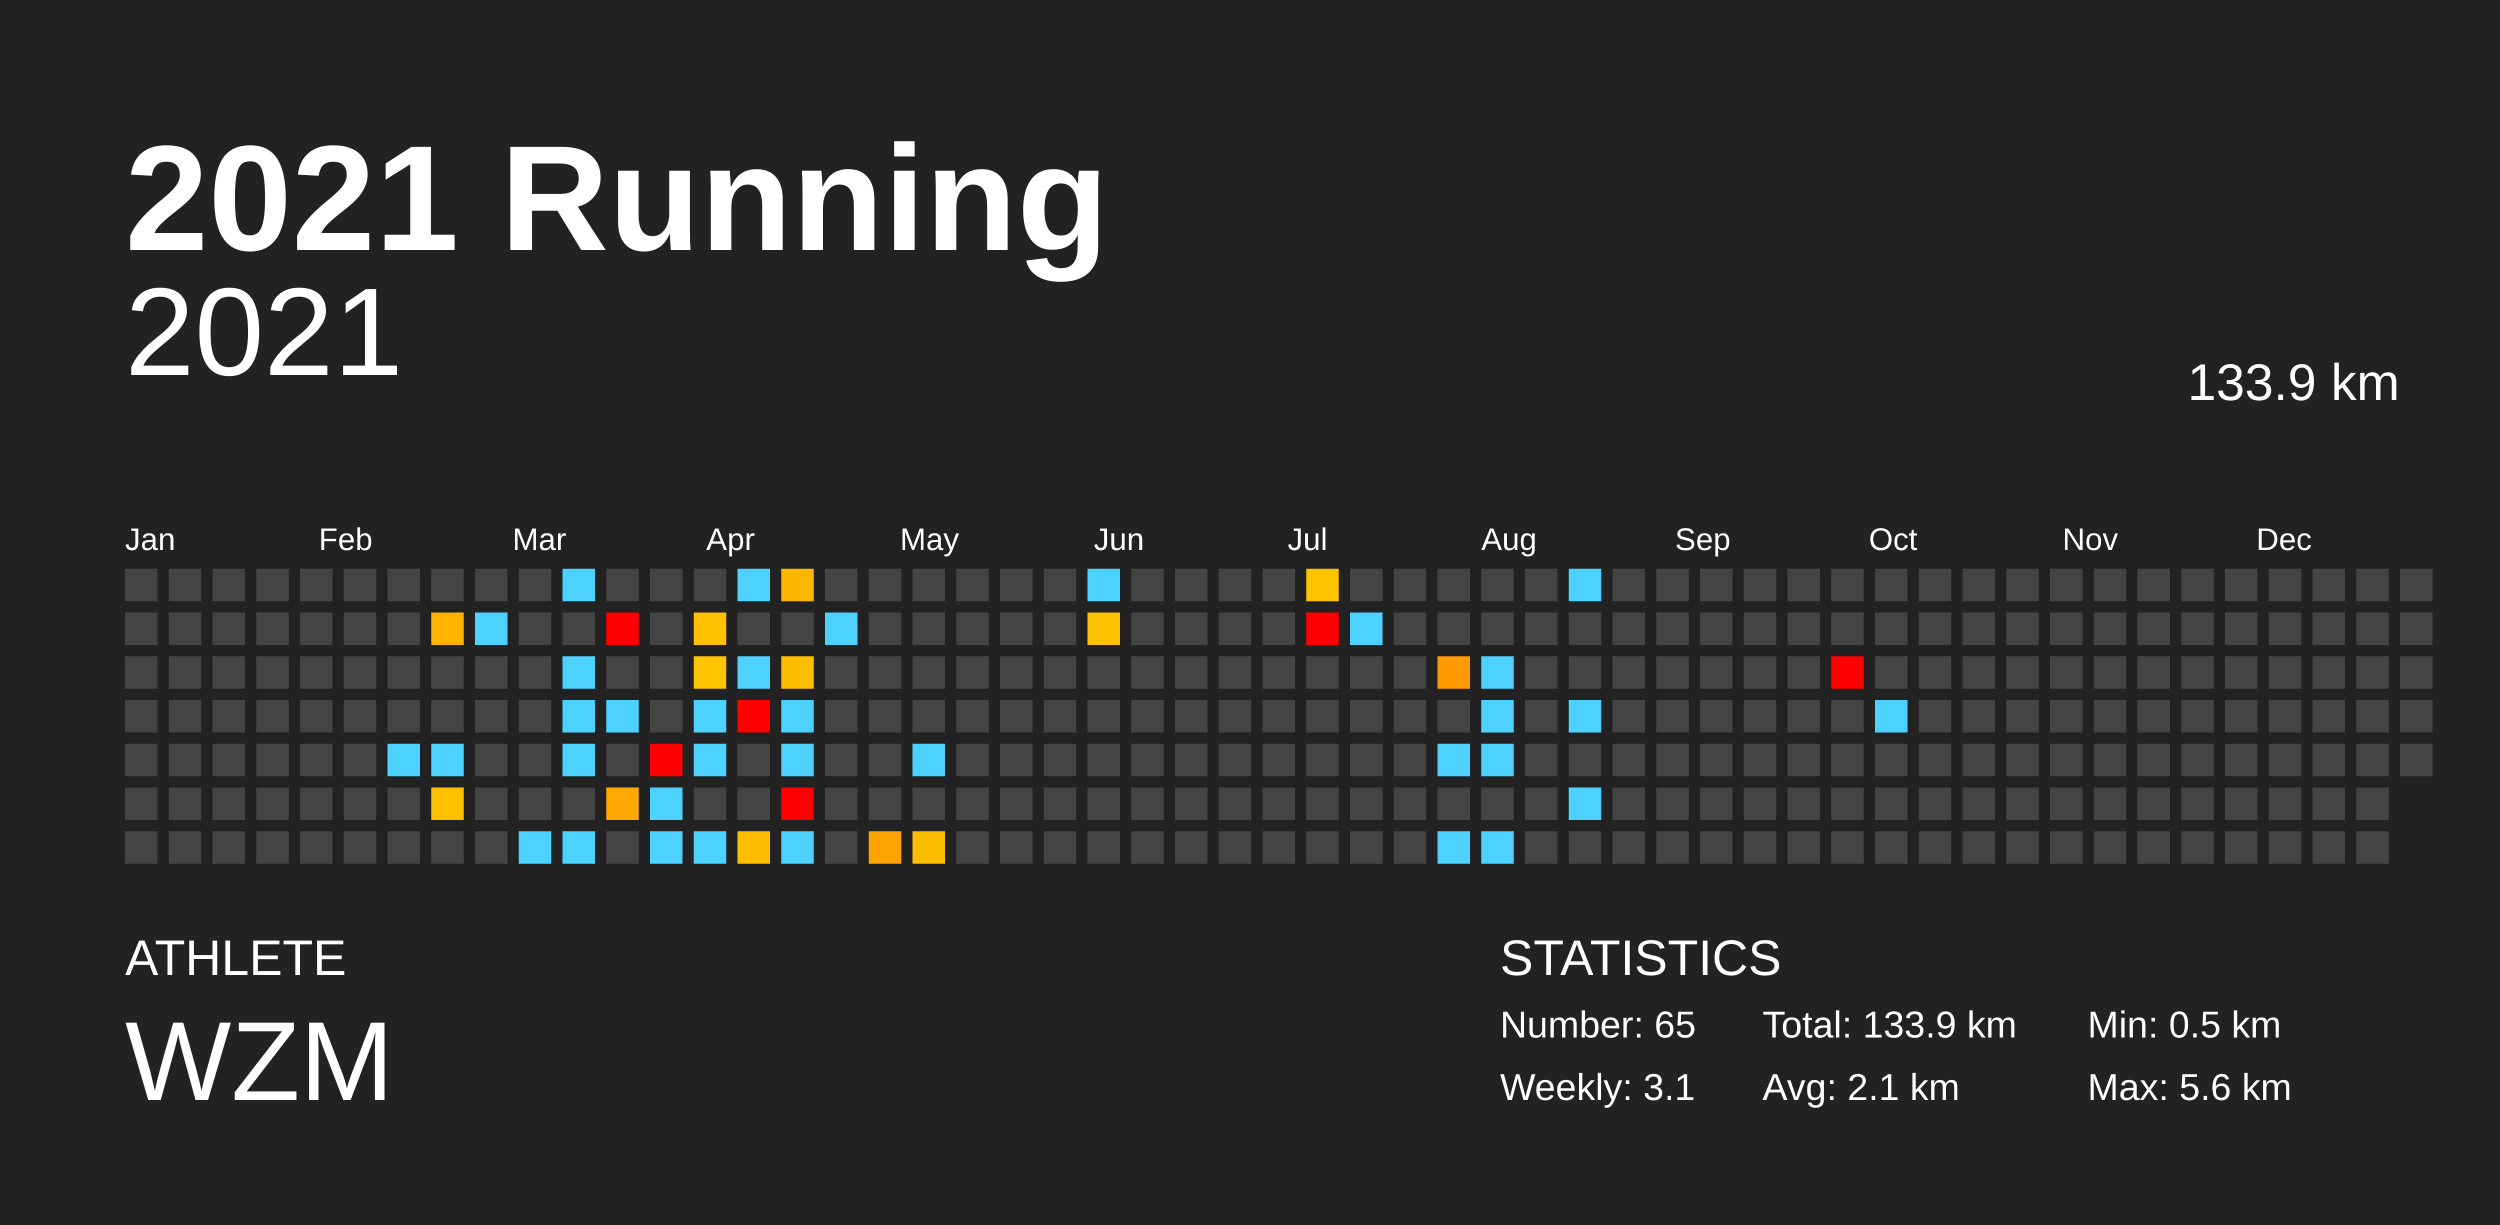
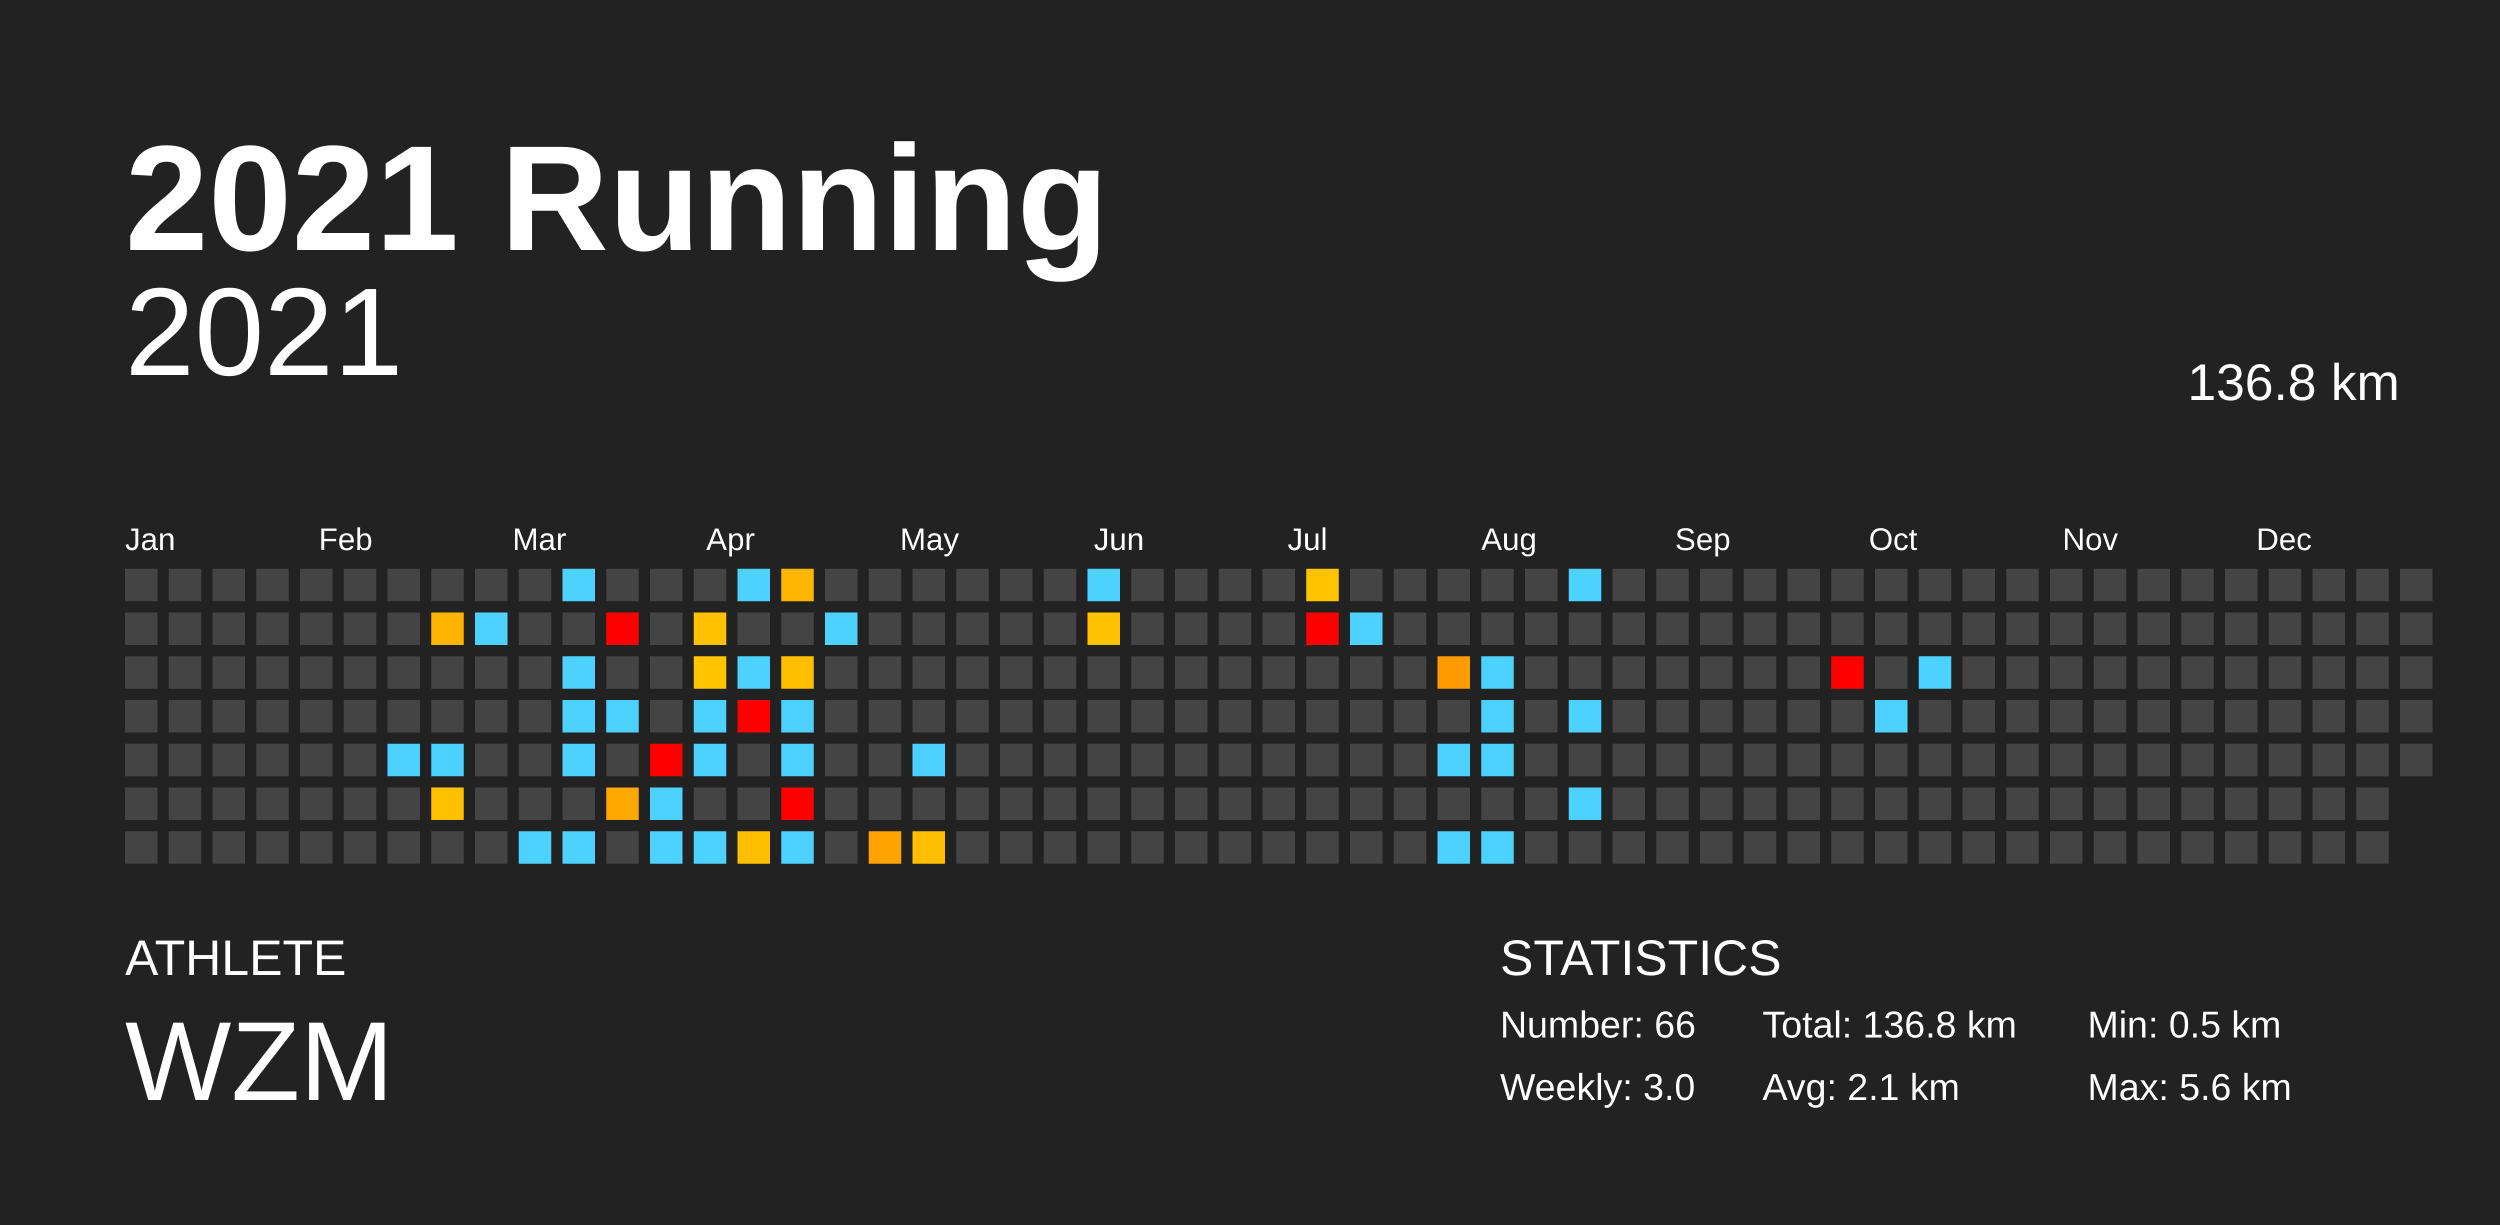
<svg xmlns="http://www.w3.org/2000/svg" baseProfile="full" height="98mm" version="1.1" viewBox="0,0,200,98" width="200mm">
  <defs />
  <rect fill="#222222" height="98" width="200" x="0" y="0" />
  <text fill="#FFFFFF" style="font-size:12px; font-family:Arial; font-weight:bold;" x="10" y="20">2021 Running</text>
  <text fill="#FFFFFF" style="font-size:4px; font-family:Arial" x="10" y="78">ATHLETE</text>
  <text fill="#FFFFFF" style="font-size:9px; font-family:Arial" x="10" y="88">WZM</text>
  <text fill="#FFFFFF" style="font-size:4px; font-family:Arial" x="120" y="78">STATISTICS</text>
-   <text fill="#FFFFFF" style="font-size:3px; font-family:Arial" x="120" y="83">Number: 65</text>
-   <text fill="#FFFFFF" style="font-size:3px; font-family:Arial" x="120" y="88">Weekly: 3.1</text>
-   <text fill="#FFFFFF" style="font-size:3px; font-family:Arial" x="141" y="83">Total: 133.9 km</text>
+   <text fill="#FFFFFF" style="font-size:3px; font-family:Arial" x="120" y="83">Number: 66</text>
+   <text fill="#FFFFFF" style="font-size:3px; font-family:Arial" x="120" y="88">Weekly: 3.0</text>
+   <text fill="#FFFFFF" style="font-size:3px; font-family:Arial" x="141" y="83">Total: 136.8 km</text>
  <text fill="#FFFFFF" style="font-size:3px; font-family:Arial" x="141" y="88">Avg: 2.1 km</text>
  <text fill="#FFFFFF" style="font-size:3px; font-family:Arial" x="167" y="83">Min: 0.5 km</text>
  <text fill="#FFFFFF" style="font-size:3px; font-family:Arial" x="167" y="88">Max: 5.6 km</text>
  <text alignment-baseline="hanging" fill="#FFFFFF" style="font-size:10.0px; font-family:Arial;" x="10" y="30">2021</text>
-   <text alignment-baseline="hanging" fill="#FFFFFF" style="font-size:4.125px; font-family:Arial;" x="175" y="32">133.9 km</text>
+   <text alignment-baseline="hanging" fill="#FFFFFF" style="font-size:4.125px; font-family:Arial;" x="175" y="32">136.8 km</text>
  <text fill="#FFFFFF" style="font-size:2.5px; font-family:Arial" x="10.0" y="44">Jan</text>
  <text fill="#FFFFFF" style="font-size:2.5px; font-family:Arial" x="25.5" y="44">Feb</text>
  <text fill="#FFFFFF" style="font-size:2.5px; font-family:Arial" x="41.0" y="44">Mar</text>
  <text fill="#FFFFFF" style="font-size:2.5px; font-family:Arial" x="56.5" y="44">Apr</text>
  <text fill="#FFFFFF" style="font-size:2.5px; font-family:Arial" x="72.0" y="44">May</text>
  <text fill="#FFFFFF" style="font-size:2.5px; font-family:Arial" x="87.5" y="44">Jun</text>
  <text fill="#FFFFFF" style="font-size:2.5px; font-family:Arial" x="103.0" y="44">Jul</text>
  <text fill="#FFFFFF" style="font-size:2.5px; font-family:Arial" x="118.5" y="44">Aug</text>
  <text fill="#FFFFFF" style="font-size:2.5px; font-family:Arial" x="134.0" y="44">Sep</text>
  <text fill="#FFFFFF" style="font-size:2.5px; font-family:Arial" x="149.5" y="44">Oct</text>
  <text fill="#FFFFFF" style="font-size:2.5px; font-family:Arial" x="165.0" y="44">Nov</text>
  <text fill="#FFFFFF" style="font-size:2.5px; font-family:Arial" x="180.5" y="44">Dec</text>
  <rect fill="#444444" height="2.6" width="2.6" x="10.0" y="45.5" />
  <rect fill="#444444" height="2.6" width="2.6" x="10.0" y="49.0" />
  <rect fill="#444444" height="2.6" width="2.6" x="10.0" y="52.5" />
  <rect fill="#444444" height="2.6" width="2.6" x="10.0" y="56.0" />
  <rect fill="#444444" height="2.6" width="2.6" x="10.0" y="59.5" />
  <rect fill="#444444" height="2.6" width="2.6" x="10.0" y="63.0" />
  <rect fill="#444444" height="2.6" width="2.6" x="10.0" y="66.5" />
  <rect fill="#444444" height="2.6" width="2.6" x="13.5" y="45.5" />
  <rect fill="#444444" height="2.6" width="2.6" x="13.5" y="49.0" />
  <rect fill="#444444" height="2.6" width="2.6" x="13.5" y="52.5" />
  <rect fill="#444444" height="2.6" width="2.6" x="13.5" y="56.0" />
  <rect fill="#444444" height="2.6" width="2.6" x="13.5" y="59.5" />
  <rect fill="#444444" height="2.6" width="2.6" x="13.5" y="63.0" />
  <rect fill="#444444" height="2.6" width="2.6" x="13.5" y="66.5" />
  <rect fill="#444444" height="2.6" width="2.6" x="17.0" y="45.5" />
  <rect fill="#444444" height="2.6" width="2.6" x="17.0" y="49.0" />
  <rect fill="#444444" height="2.6" width="2.6" x="17.0" y="52.5" />
  <rect fill="#444444" height="2.6" width="2.6" x="17.0" y="56.0" />
  <rect fill="#444444" height="2.6" width="2.6" x="17.0" y="59.5" />
  <rect fill="#444444" height="2.6" width="2.6" x="17.0" y="63.0" />
  <rect fill="#444444" height="2.6" width="2.6" x="17.0" y="66.5" />
  <rect fill="#444444" height="2.6" width="2.6" x="20.5" y="45.5" />
  <rect fill="#444444" height="2.6" width="2.6" x="20.5" y="49.0" />
  <rect fill="#444444" height="2.6" width="2.6" x="20.5" y="52.5" />
  <rect fill="#444444" height="2.6" width="2.6" x="20.5" y="56.0" />
  <rect fill="#444444" height="2.6" width="2.6" x="20.5" y="59.5" />
  <rect fill="#444444" height="2.6" width="2.6" x="20.5" y="63.0" />
  <rect fill="#444444" height="2.6" width="2.6" x="20.5" y="66.5" />
  <rect fill="#444444" height="2.6" width="2.6" x="24.0" y="45.5" />
  <rect fill="#444444" height="2.6" width="2.6" x="24.0" y="49.0" />
  <rect fill="#444444" height="2.6" width="2.6" x="24.0" y="52.5" />
  <rect fill="#444444" height="2.6" width="2.6" x="24.0" y="56.0" />
  <rect fill="#444444" height="2.6" width="2.6" x="24.0" y="59.5" />
  <rect fill="#444444" height="2.6" width="2.6" x="24.0" y="63.0" />
  <rect fill="#444444" height="2.6" width="2.6" x="24.0" y="66.5" />
  <rect fill="#444444" height="2.6" width="2.6" x="27.5" y="45.5" />
  <rect fill="#444444" height="2.6" width="2.6" x="27.5" y="49.0" />
  <rect fill="#444444" height="2.6" width="2.6" x="27.5" y="52.5" />
  <rect fill="#444444" height="2.6" width="2.6" x="27.5" y="56.0" />
  <rect fill="#444444" height="2.6" width="2.6" x="27.5" y="59.5" />
  <rect fill="#444444" height="2.6" width="2.6" x="27.5" y="63.0" />
  <rect fill="#444444" height="2.6" width="2.6" x="27.5" y="66.5" />
  <rect fill="#444444" height="2.6" width="2.6" x="31.0" y="45.5" />
  <rect fill="#444444" height="2.6" width="2.6" x="31.0" y="49.0" />
  <rect fill="#444444" height="2.6" width="2.6" x="31.0" y="52.5" />
  <rect fill="#444444" height="2.6" width="2.6" x="31.0" y="56.0" />
  <rect fill="#4dd2ff" height="2.6" width="2.6" x="31.0" y="59.5" />
  <rect fill="#444444" height="2.6" width="2.6" x="31.0" y="63.0" />
  <rect fill="#444444" height="2.6" width="2.6" x="31.0" y="66.5" />
  <rect fill="#444444" height="2.6" width="2.6" x="34.5" y="45.5" />
  <rect fill="#ffb500" height="2.6" width="2.6" x="34.5" y="49.0" />
  <rect fill="#444444" height="2.6" width="2.6" x="34.5" y="52.5" />
  <rect fill="#444444" height="2.6" width="2.6" x="34.5" y="56.0" />
  <rect fill="#4dd2ff" height="2.6" width="2.6" x="34.5" y="59.5" />
  <rect fill="#ffc000" height="2.6" width="2.6" x="34.5" y="63.0" />
  <rect fill="#444444" height="2.6" width="2.6" x="34.5" y="66.5" />
  <rect fill="#444444" height="2.6" width="2.6" x="38.0" y="45.5" />
  <rect fill="#4dd2ff" height="2.6" width="2.6" x="38.0" y="49.0" />
  <rect fill="#444444" height="2.6" width="2.6" x="38.0" y="52.5" />
  <rect fill="#444444" height="2.6" width="2.6" x="38.0" y="56.0" />
  <rect fill="#444444" height="2.6" width="2.6" x="38.0" y="59.5" />
  <rect fill="#444444" height="2.6" width="2.6" x="38.0" y="63.0" />
  <rect fill="#444444" height="2.6" width="2.6" x="38.0" y="66.5" />
  <rect fill="#444444" height="2.6" width="2.6" x="41.5" y="45.5" />
  <rect fill="#444444" height="2.6" width="2.6" x="41.5" y="49.0" />
  <rect fill="#444444" height="2.6" width="2.6" x="41.5" y="52.5" />
  <rect fill="#444444" height="2.6" width="2.6" x="41.5" y="56.0" />
  <rect fill="#444444" height="2.6" width="2.6" x="41.5" y="59.5" />
  <rect fill="#444444" height="2.6" width="2.6" x="41.5" y="63.0" />
  <rect fill="#4dd2ff" height="2.6" width="2.6" x="41.5" y="66.5" />
  <rect fill="#4dd2ff" height="2.6" width="2.6" x="45.0" y="45.5" />
  <rect fill="#444444" height="2.6" width="2.6" x="45.0" y="49.0" />
  <rect fill="#4dd2ff" height="2.6" width="2.6" x="45.0" y="52.5" />
  <rect fill="#4dd2ff" height="2.6" width="2.6" x="45.0" y="56.0" />
  <rect fill="#4dd2ff" height="2.6" width="2.6" x="45.0" y="59.5" />
  <rect fill="#444444" height="2.6" width="2.6" x="45.0" y="63.0" />
  <rect fill="#4dd2ff" height="2.6" width="2.6" x="45.0" y="66.5" />
  <rect fill="#444444" height="2.6" width="2.6" x="48.5" y="45.5" />
  <rect fill="red" height="2.6" width="2.6" x="48.5" y="49.0" />
  <rect fill="#444444" height="2.6" width="2.6" x="48.5" y="52.5" />
  <rect fill="#4dd2ff" height="2.6" width="2.6" x="48.5" y="56.0" />
  <rect fill="#444444" height="2.6" width="2.6" x="48.5" y="59.5" />
  <rect fill="#ffa900" height="2.6" width="2.6" x="48.5" y="63.0" />
  <rect fill="#444444" height="2.6" width="2.6" x="48.5" y="66.5" />
  <rect fill="#444444" height="2.6" width="2.6" x="52.0" y="45.5" />
  <rect fill="#444444" height="2.6" width="2.6" x="52.0" y="49.0" />
  <rect fill="#444444" height="2.6" width="2.6" x="52.0" y="52.5" />
  <rect fill="#444444" height="2.6" width="2.6" x="52.0" y="56.0" />
  <rect fill="red" height="2.6" width="2.6" x="52.0" y="59.5" />
  <rect fill="#4dd2ff" height="2.6" width="2.6" x="52.0" y="63.0" />
  <rect fill="#4dd2ff" height="2.6" width="2.6" x="52.0" y="66.5" />
  <rect fill="#444444" height="2.6" width="2.6" x="55.5" y="45.5" />
  <rect fill="#ffc100" height="2.6" width="2.6" x="55.5" y="49.0" />
  <rect fill="#ffc500" height="2.6" width="2.6" x="55.5" y="52.5" />
  <rect fill="#4dd2ff" height="2.6" width="2.6" x="55.5" y="56.0" />
  <rect fill="#4dd2ff" height="2.6" width="2.6" x="55.5" y="59.5" />
  <rect fill="#444444" height="2.6" width="2.6" x="55.5" y="63.0" />
  <rect fill="#4dd2ff" height="2.6" width="2.6" x="55.5" y="66.5" />
  <rect fill="#4dd2ff" height="2.6" width="2.6" x="59.0" y="45.5" />
  <rect fill="#444444" height="2.6" width="2.6" x="59.0" y="49.0" />
  <rect fill="#4dd2ff" height="2.6" width="2.6" x="59.0" y="52.5" />
  <rect fill="red" height="2.6" width="2.6" x="59.0" y="56.0" />
  <rect fill="#444444" height="2.6" width="2.6" x="59.0" y="59.5" />
  <rect fill="#444444" height="2.6" width="2.6" x="59.0" y="63.0" />
  <rect fill="#ffbf00" height="2.6" width="2.6" x="59.0" y="66.5" />
  <rect fill="#ffb600" height="2.6" width="2.6" x="62.5" y="45.5" />
  <rect fill="#444444" height="2.6" width="2.6" x="62.5" y="49.0" />
  <rect fill="#ffbf00" height="2.6" width="2.6" x="62.5" y="52.5" />
  <rect fill="#4dd2ff" height="2.6" width="2.6" x="62.5" y="56.0" />
  <rect fill="#4dd2ff" height="2.6" width="2.6" x="62.5" y="59.5" />
  <rect fill="red" height="2.6" width="2.6" x="62.5" y="63.0" />
  <rect fill="#4dd2ff" height="2.6" width="2.6" x="62.5" y="66.5" />
  <rect fill="#444444" height="2.6" width="2.6" x="66.0" y="45.5" />
  <rect fill="#4dd2ff" height="2.6" width="2.6" x="66.0" y="49.0" />
  <rect fill="#444444" height="2.6" width="2.6" x="66.0" y="52.5" />
  <rect fill="#444444" height="2.6" width="2.6" x="66.0" y="56.0" />
  <rect fill="#444444" height="2.6" width="2.6" x="66.0" y="59.5" />
  <rect fill="#444444" height="2.6" width="2.6" x="66.0" y="63.0" />
  <rect fill="#444444" height="2.6" width="2.6" x="66.0" y="66.5" />
  <rect fill="#444444" height="2.6" width="2.6" x="69.5" y="45.5" />
  <rect fill="#444444" height="2.6" width="2.6" x="69.5" y="49.0" />
  <rect fill="#444444" height="2.6" width="2.6" x="69.5" y="52.5" />
  <rect fill="#444444" height="2.6" width="2.6" x="69.5" y="56.0" />
  <rect fill="#444444" height="2.6" width="2.6" x="69.5" y="59.5" />
  <rect fill="#444444" height="2.6" width="2.6" x="69.5" y="63.0" />
  <rect fill="#ffa300" height="2.6" width="2.6" x="69.5" y="66.5" />
  <rect fill="#444444" height="2.6" width="2.6" x="73.0" y="45.5" />
  <rect fill="#444444" height="2.6" width="2.6" x="73.0" y="49.0" />
  <rect fill="#444444" height="2.6" width="2.6" x="73.0" y="52.5" />
  <rect fill="#444444" height="2.6" width="2.6" x="73.0" y="56.0" />
  <rect fill="#4dd2ff" height="2.6" width="2.6" x="73.0" y="59.5" />
  <rect fill="#444444" height="2.6" width="2.6" x="73.0" y="63.0" />
  <rect fill="#ffbf00" height="2.6" width="2.6" x="73.0" y="66.5" />
  <rect fill="#444444" height="2.6" width="2.6" x="76.5" y="45.5" />
  <rect fill="#444444" height="2.6" width="2.6" x="76.5" y="49.0" />
  <rect fill="#444444" height="2.6" width="2.6" x="76.5" y="52.5" />
  <rect fill="#444444" height="2.6" width="2.6" x="76.5" y="56.0" />
  <rect fill="#444444" height="2.6" width="2.6" x="76.5" y="59.5" />
  <rect fill="#444444" height="2.6" width="2.6" x="76.5" y="63.0" />
  <rect fill="#444444" height="2.6" width="2.6" x="76.5" y="66.5" />
  <rect fill="#444444" height="2.6" width="2.6" x="80.0" y="45.5" />
  <rect fill="#444444" height="2.6" width="2.6" x="80.0" y="49.0" />
  <rect fill="#444444" height="2.6" width="2.6" x="80.0" y="52.5" />
  <rect fill="#444444" height="2.6" width="2.6" x="80.0" y="56.0" />
  <rect fill="#444444" height="2.6" width="2.6" x="80.0" y="59.5" />
  <rect fill="#444444" height="2.6" width="2.6" x="80.0" y="63.0" />
  <rect fill="#444444" height="2.6" width="2.6" x="80.0" y="66.5" />
  <rect fill="#444444" height="2.6" width="2.6" x="83.5" y="45.5" />
  <rect fill="#444444" height="2.6" width="2.6" x="83.5" y="49.0" />
  <rect fill="#444444" height="2.6" width="2.6" x="83.5" y="52.5" />
  <rect fill="#444444" height="2.6" width="2.6" x="83.5" y="56.0" />
  <rect fill="#444444" height="2.6" width="2.6" x="83.5" y="59.5" />
  <rect fill="#444444" height="2.6" width="2.6" x="83.5" y="63.0" />
  <rect fill="#444444" height="2.6" width="2.6" x="83.5" y="66.5" />
  <rect fill="#4dd2ff" height="2.6" width="2.6" x="87.0" y="45.5" />
  <rect fill="#ffc200" height="2.6" width="2.6" x="87.0" y="49.0" />
  <rect fill="#444444" height="2.6" width="2.6" x="87.0" y="52.5" />
  <rect fill="#444444" height="2.6" width="2.6" x="87.0" y="56.0" />
  <rect fill="#444444" height="2.6" width="2.6" x="87.0" y="59.5" />
  <rect fill="#444444" height="2.6" width="2.6" x="87.0" y="63.0" />
  <rect fill="#444444" height="2.6" width="2.6" x="87.0" y="66.5" />
  <rect fill="#444444" height="2.6" width="2.6" x="90.5" y="45.5" />
  <rect fill="#444444" height="2.6" width="2.6" x="90.5" y="49.0" />
  <rect fill="#444444" height="2.6" width="2.6" x="90.5" y="52.5" />
  <rect fill="#444444" height="2.6" width="2.6" x="90.5" y="56.0" />
  <rect fill="#444444" height="2.6" width="2.6" x="90.5" y="59.5" />
  <rect fill="#444444" height="2.6" width="2.6" x="90.5" y="63.0" />
  <rect fill="#444444" height="2.6" width="2.6" x="90.5" y="66.5" />
  <rect fill="#444444" height="2.6" width="2.6" x="94.0" y="45.5" />
  <rect fill="#444444" height="2.6" width="2.6" x="94.0" y="49.0" />
  <rect fill="#444444" height="2.6" width="2.6" x="94.0" y="52.5" />
  <rect fill="#444444" height="2.6" width="2.6" x="94.0" y="56.0" />
  <rect fill="#444444" height="2.6" width="2.6" x="94.0" y="59.5" />
  <rect fill="#444444" height="2.6" width="2.6" x="94.0" y="63.0" />
  <rect fill="#444444" height="2.6" width="2.6" x="94.0" y="66.5" />
  <rect fill="#444444" height="2.6" width="2.6" x="97.5" y="45.5" />
  <rect fill="#444444" height="2.6" width="2.6" x="97.5" y="49.0" />
  <rect fill="#444444" height="2.6" width="2.6" x="97.5" y="52.5" />
  <rect fill="#444444" height="2.6" width="2.6" x="97.5" y="56.0" />
  <rect fill="#444444" height="2.6" width="2.6" x="97.5" y="59.5" />
  <rect fill="#444444" height="2.6" width="2.6" x="97.5" y="63.0" />
  <rect fill="#444444" height="2.6" width="2.6" x="97.5" y="66.5" />
  <rect fill="#444444" height="2.6" width="2.6" x="101.0" y="45.5" />
  <rect fill="#444444" height="2.6" width="2.6" x="101.0" y="49.0" />
  <rect fill="#444444" height="2.6" width="2.6" x="101.0" y="52.5" />
  <rect fill="#444444" height="2.6" width="2.6" x="101.0" y="56.0" />
  <rect fill="#444444" height="2.6" width="2.6" x="101.0" y="59.5" />
  <rect fill="#444444" height="2.6" width="2.6" x="101.0" y="63.0" />
  <rect fill="#444444" height="2.6" width="2.6" x="101.0" y="66.5" />
  <rect fill="#ffc400" height="2.6" width="2.6" x="104.5" y="45.5" />
  <rect fill="red" height="2.6" width="2.6" x="104.5" y="49.0" />
  <rect fill="#444444" height="2.6" width="2.6" x="104.5" y="52.5" />
  <rect fill="#444444" height="2.6" width="2.6" x="104.5" y="56.0" />
  <rect fill="#444444" height="2.6" width="2.6" x="104.5" y="59.5" />
  <rect fill="#444444" height="2.6" width="2.6" x="104.5" y="63.0" />
  <rect fill="#444444" height="2.6" width="2.6" x="104.5" y="66.5" />
  <rect fill="#444444" height="2.6" width="2.6" x="108.0" y="45.5" />
  <rect fill="#4dd2ff" height="2.6" width="2.6" x="108.0" y="49.0" />
  <rect fill="#444444" height="2.6" width="2.6" x="108.0" y="52.5" />
  <rect fill="#444444" height="2.6" width="2.6" x="108.0" y="56.0" />
  <rect fill="#444444" height="2.6" width="2.6" x="108.0" y="59.5" />
  <rect fill="#444444" height="2.6" width="2.6" x="108.0" y="63.0" />
  <rect fill="#444444" height="2.6" width="2.6" x="108.0" y="66.5" />
  <rect fill="#444444" height="2.6" width="2.6" x="111.5" y="45.5" />
  <rect fill="#444444" height="2.6" width="2.6" x="111.5" y="49.0" />
  <rect fill="#444444" height="2.6" width="2.6" x="111.5" y="52.5" />
  <rect fill="#444444" height="2.6" width="2.6" x="111.5" y="56.0" />
  <rect fill="#444444" height="2.6" width="2.6" x="111.5" y="59.5" />
  <rect fill="#444444" height="2.6" width="2.6" x="111.5" y="63.0" />
  <rect fill="#444444" height="2.6" width="2.6" x="111.5" y="66.5" />
  <rect fill="#444444" height="2.6" width="2.6" x="115.0" y="45.5" />
  <rect fill="#444444" height="2.6" width="2.6" x="115.0" y="49.0" />
  <rect fill="#ff9b00" height="2.6" width="2.6" x="115.0" y="52.5" />
  <rect fill="#444444" height="2.6" width="2.6" x="115.0" y="56.0" />
  <rect fill="#4dd2ff" height="2.6" width="2.6" x="115.0" y="59.5" />
  <rect fill="#444444" height="2.6" width="2.6" x="115.0" y="63.0" />
  <rect fill="#4dd2ff" height="2.6" width="2.6" x="115.0" y="66.5" />
  <rect fill="#444444" height="2.6" width="2.6" x="118.5" y="45.5" />
  <rect fill="#444444" height="2.6" width="2.6" x="118.5" y="49.0" />
  <rect fill="#4dd2ff" height="2.6" width="2.6" x="118.5" y="52.5" />
  <rect fill="#4dd2ff" height="2.6" width="2.6" x="118.5" y="56.0" />
  <rect fill="#4dd2ff" height="2.6" width="2.6" x="118.5" y="59.5" />
  <rect fill="#444444" height="2.6" width="2.6" x="118.5" y="63.0" />
  <rect fill="#4dd2ff" height="2.6" width="2.6" x="118.5" y="66.5" />
  <rect fill="#444444" height="2.6" width="2.6" x="122.0" y="45.5" />
  <rect fill="#444444" height="2.6" width="2.6" x="122.0" y="49.0" />
  <rect fill="#444444" height="2.6" width="2.6" x="122.0" y="52.5" />
  <rect fill="#444444" height="2.6" width="2.6" x="122.0" y="56.0" />
  <rect fill="#444444" height="2.6" width="2.6" x="122.0" y="59.5" />
  <rect fill="#444444" height="2.6" width="2.6" x="122.0" y="63.0" />
  <rect fill="#444444" height="2.6" width="2.6" x="122.0" y="66.5" />
  <rect fill="#4dd2ff" height="2.6" width="2.6" x="125.5" y="45.5" />
  <rect fill="#444444" height="2.6" width="2.6" x="125.5" y="49.0" />
  <rect fill="#444444" height="2.6" width="2.6" x="125.5" y="52.5" />
  <rect fill="#4dd2ff" height="2.6" width="2.6" x="125.5" y="56.0" />
  <rect fill="#444444" height="2.6" width="2.6" x="125.5" y="59.5" />
  <rect fill="#4dd2ff" height="2.6" width="2.6" x="125.5" y="63.0" />
  <rect fill="#444444" height="2.6" width="2.6" x="125.5" y="66.5" />
  <rect fill="#444444" height="2.6" width="2.6" x="129.0" y="45.5" />
  <rect fill="#444444" height="2.6" width="2.6" x="129.0" y="49.0" />
  <rect fill="#444444" height="2.6" width="2.6" x="129.0" y="52.5" />
  <rect fill="#444444" height="2.6" width="2.6" x="129.0" y="56.0" />
  <rect fill="#444444" height="2.6" width="2.6" x="129.0" y="59.5" />
  <rect fill="#444444" height="2.6" width="2.6" x="129.0" y="63.0" />
  <rect fill="#444444" height="2.6" width="2.6" x="129.0" y="66.5" />
  <rect fill="#444444" height="2.6" width="2.6" x="132.5" y="45.5" />
  <rect fill="#444444" height="2.6" width="2.6" x="132.5" y="49.0" />
  <rect fill="#444444" height="2.6" width="2.6" x="132.5" y="52.5" />
  <rect fill="#444444" height="2.6" width="2.6" x="132.5" y="56.0" />
  <rect fill="#444444" height="2.6" width="2.6" x="132.5" y="59.5" />
  <rect fill="#444444" height="2.6" width="2.6" x="132.5" y="63.0" />
  <rect fill="#444444" height="2.6" width="2.6" x="132.5" y="66.5" />
  <rect fill="#444444" height="2.6" width="2.6" x="136.0" y="45.5" />
  <rect fill="#444444" height="2.6" width="2.6" x="136.0" y="49.0" />
  <rect fill="#444444" height="2.6" width="2.6" x="136.0" y="52.5" />
  <rect fill="#444444" height="2.6" width="2.6" x="136.0" y="56.0" />
  <rect fill="#444444" height="2.6" width="2.6" x="136.0" y="59.5" />
  <rect fill="#444444" height="2.6" width="2.6" x="136.0" y="63.0" />
  <rect fill="#444444" height="2.6" width="2.6" x="136.0" y="66.5" />
  <rect fill="#444444" height="2.6" width="2.6" x="139.5" y="45.5" />
  <rect fill="#444444" height="2.6" width="2.6" x="139.5" y="49.0" />
  <rect fill="#444444" height="2.6" width="2.6" x="139.5" y="52.5" />
  <rect fill="#444444" height="2.6" width="2.6" x="139.5" y="56.0" />
  <rect fill="#444444" height="2.6" width="2.6" x="139.5" y="59.5" />
  <rect fill="#444444" height="2.6" width="2.6" x="139.5" y="63.0" />
  <rect fill="#444444" height="2.6" width="2.6" x="139.5" y="66.5" />
  <rect fill="#444444" height="2.6" width="2.6" x="143.0" y="45.5" />
  <rect fill="#444444" height="2.6" width="2.6" x="143.0" y="49.0" />
  <rect fill="#444444" height="2.6" width="2.6" x="143.0" y="52.5" />
  <rect fill="#444444" height="2.6" width="2.6" x="143.0" y="56.0" />
  <rect fill="#444444" height="2.6" width="2.6" x="143.0" y="59.5" />
  <rect fill="#444444" height="2.6" width="2.6" x="143.0" y="63.0" />
  <rect fill="#444444" height="2.6" width="2.6" x="143.0" y="66.5" />
  <rect fill="#444444" height="2.6" width="2.6" x="146.5" y="45.5" />
  <rect fill="#444444" height="2.6" width="2.6" x="146.5" y="49.0" />
  <rect fill="red" height="2.6" width="2.6" x="146.5" y="52.5" />
  <rect fill="#444444" height="2.6" width="2.6" x="146.5" y="56.0" />
  <rect fill="#444444" height="2.6" width="2.6" x="146.5" y="59.5" />
  <rect fill="#444444" height="2.6" width="2.6" x="146.5" y="63.0" />
  <rect fill="#444444" height="2.6" width="2.6" x="146.5" y="66.5" />
  <rect fill="#444444" height="2.6" width="2.6" x="150.0" y="45.5" />
  <rect fill="#444444" height="2.6" width="2.6" x="150.0" y="49.0" />
  <rect fill="#444444" height="2.6" width="2.6" x="150.0" y="52.5" />
  <rect fill="#4dd2ff" height="2.6" width="2.6" x="150.0" y="56.0" />
  <rect fill="#444444" height="2.6" width="2.6" x="150.0" y="59.5" />
  <rect fill="#444444" height="2.6" width="2.6" x="150.0" y="63.0" />
  <rect fill="#444444" height="2.6" width="2.6" x="150.0" y="66.5" />
  <rect fill="#444444" height="2.6" width="2.6" x="153.5" y="45.5" />
  <rect fill="#444444" height="2.6" width="2.6" x="153.5" y="49.0" />
-   <rect fill="#444444" height="2.6" width="2.6" x="153.5" y="52.5" />
+   <rect fill="#4dd2ff" height="2.6" width="2.6" x="153.5" y="52.5" />
  <rect fill="#444444" height="2.6" width="2.6" x="153.5" y="56.0" />
  <rect fill="#444444" height="2.6" width="2.6" x="153.5" y="59.5" />
  <rect fill="#444444" height="2.6" width="2.6" x="153.5" y="63.0" />
  <rect fill="#444444" height="2.6" width="2.6" x="153.5" y="66.5" />
  <rect fill="#444444" height="2.6" width="2.6" x="157.0" y="45.5" />
  <rect fill="#444444" height="2.6" width="2.6" x="157.0" y="49.0" />
  <rect fill="#444444" height="2.6" width="2.6" x="157.0" y="52.5" />
  <rect fill="#444444" height="2.6" width="2.6" x="157.0" y="56.0" />
  <rect fill="#444444" height="2.6" width="2.6" x="157.0" y="59.5" />
  <rect fill="#444444" height="2.6" width="2.6" x="157.0" y="63.0" />
  <rect fill="#444444" height="2.6" width="2.6" x="157.0" y="66.5" />
  <rect fill="#444444" height="2.6" width="2.6" x="160.5" y="45.5" />
  <rect fill="#444444" height="2.6" width="2.6" x="160.5" y="49.0" />
  <rect fill="#444444" height="2.6" width="2.6" x="160.5" y="52.5" />
  <rect fill="#444444" height="2.6" width="2.6" x="160.5" y="56.0" />
  <rect fill="#444444" height="2.6" width="2.6" x="160.5" y="59.5" />
  <rect fill="#444444" height="2.6" width="2.6" x="160.5" y="63.0" />
  <rect fill="#444444" height="2.6" width="2.6" x="160.5" y="66.5" />
  <rect fill="#444444" height="2.6" width="2.6" x="164.0" y="45.5" />
  <rect fill="#444444" height="2.6" width="2.6" x="164.0" y="49.0" />
  <rect fill="#444444" height="2.6" width="2.6" x="164.0" y="52.5" />
  <rect fill="#444444" height="2.6" width="2.6" x="164.0" y="56.0" />
  <rect fill="#444444" height="2.6" width="2.6" x="164.0" y="59.5" />
  <rect fill="#444444" height="2.6" width="2.6" x="164.0" y="63.0" />
  <rect fill="#444444" height="2.6" width="2.6" x="164.0" y="66.5" />
  <rect fill="#444444" height="2.6" width="2.6" x="167.5" y="45.5" />
  <rect fill="#444444" height="2.6" width="2.6" x="167.5" y="49.0" />
  <rect fill="#444444" height="2.6" width="2.6" x="167.5" y="52.5" />
  <rect fill="#444444" height="2.6" width="2.6" x="167.5" y="56.0" />
  <rect fill="#444444" height="2.6" width="2.6" x="167.5" y="59.5" />
  <rect fill="#444444" height="2.6" width="2.6" x="167.5" y="63.0" />
  <rect fill="#444444" height="2.6" width="2.6" x="167.5" y="66.5" />
  <rect fill="#444444" height="2.6" width="2.6" x="171.0" y="45.5" />
  <rect fill="#444444" height="2.6" width="2.6" x="171.0" y="49.0" />
  <rect fill="#444444" height="2.6" width="2.6" x="171.0" y="52.5" />
  <rect fill="#444444" height="2.6" width="2.6" x="171.0" y="56.0" />
  <rect fill="#444444" height="2.6" width="2.6" x="171.0" y="59.5" />
  <rect fill="#444444" height="2.6" width="2.6" x="171.0" y="63.0" />
  <rect fill="#444444" height="2.6" width="2.6" x="171.0" y="66.5" />
  <rect fill="#444444" height="2.6" width="2.6" x="174.5" y="45.5" />
  <rect fill="#444444" height="2.6" width="2.6" x="174.5" y="49.0" />
  <rect fill="#444444" height="2.6" width="2.6" x="174.5" y="52.5" />
  <rect fill="#444444" height="2.6" width="2.6" x="174.5" y="56.0" />
  <rect fill="#444444" height="2.6" width="2.6" x="174.5" y="59.5" />
  <rect fill="#444444" height="2.6" width="2.6" x="174.5" y="63.0" />
  <rect fill="#444444" height="2.6" width="2.6" x="174.5" y="66.5" />
  <rect fill="#444444" height="2.6" width="2.6" x="178.0" y="45.5" />
  <rect fill="#444444" height="2.6" width="2.6" x="178.0" y="49.0" />
  <rect fill="#444444" height="2.6" width="2.6" x="178.0" y="52.5" />
  <rect fill="#444444" height="2.6" width="2.6" x="178.0" y="56.0" />
  <rect fill="#444444" height="2.6" width="2.6" x="178.0" y="59.5" />
  <rect fill="#444444" height="2.6" width="2.6" x="178.0" y="63.0" />
  <rect fill="#444444" height="2.6" width="2.6" x="178.0" y="66.5" />
  <rect fill="#444444" height="2.6" width="2.6" x="181.5" y="45.5" />
  <rect fill="#444444" height="2.6" width="2.6" x="181.5" y="49.0" />
  <rect fill="#444444" height="2.6" width="2.6" x="181.5" y="52.5" />
  <rect fill="#444444" height="2.6" width="2.6" x="181.5" y="56.0" />
  <rect fill="#444444" height="2.6" width="2.6" x="181.5" y="59.5" />
  <rect fill="#444444" height="2.6" width="2.6" x="181.5" y="63.0" />
  <rect fill="#444444" height="2.6" width="2.6" x="181.5" y="66.5" />
  <rect fill="#444444" height="2.6" width="2.6" x="185.0" y="45.5" />
  <rect fill="#444444" height="2.6" width="2.6" x="185.0" y="49.0" />
  <rect fill="#444444" height="2.6" width="2.6" x="185.0" y="52.5" />
  <rect fill="#444444" height="2.6" width="2.6" x="185.0" y="56.0" />
  <rect fill="#444444" height="2.6" width="2.6" x="185.0" y="59.5" />
  <rect fill="#444444" height="2.6" width="2.6" x="185.0" y="63.0" />
  <rect fill="#444444" height="2.6" width="2.6" x="185.0" y="66.5" />
  <rect fill="#444444" height="2.6" width="2.6" x="188.5" y="45.5" />
  <rect fill="#444444" height="2.6" width="2.6" x="188.5" y="49.0" />
  <rect fill="#444444" height="2.6" width="2.6" x="188.5" y="52.5" />
  <rect fill="#444444" height="2.6" width="2.6" x="188.5" y="56.0" />
  <rect fill="#444444" height="2.6" width="2.6" x="188.5" y="59.5" />
  <rect fill="#444444" height="2.6" width="2.6" x="188.5" y="63.0" />
  <rect fill="#444444" height="2.6" width="2.6" x="188.5" y="66.5" />
  <rect fill="#444444" height="2.6" width="2.6" x="192.0" y="45.5" />
  <rect fill="#444444" height="2.6" width="2.6" x="192.0" y="49.0" />
  <rect fill="#444444" height="2.6" width="2.6" x="192.0" y="52.5" />
  <rect fill="#444444" height="2.6" width="2.6" x="192.0" y="56.0" />
  <rect fill="#444444" height="2.6" width="2.6" x="192.0" y="59.5" />
</svg>
